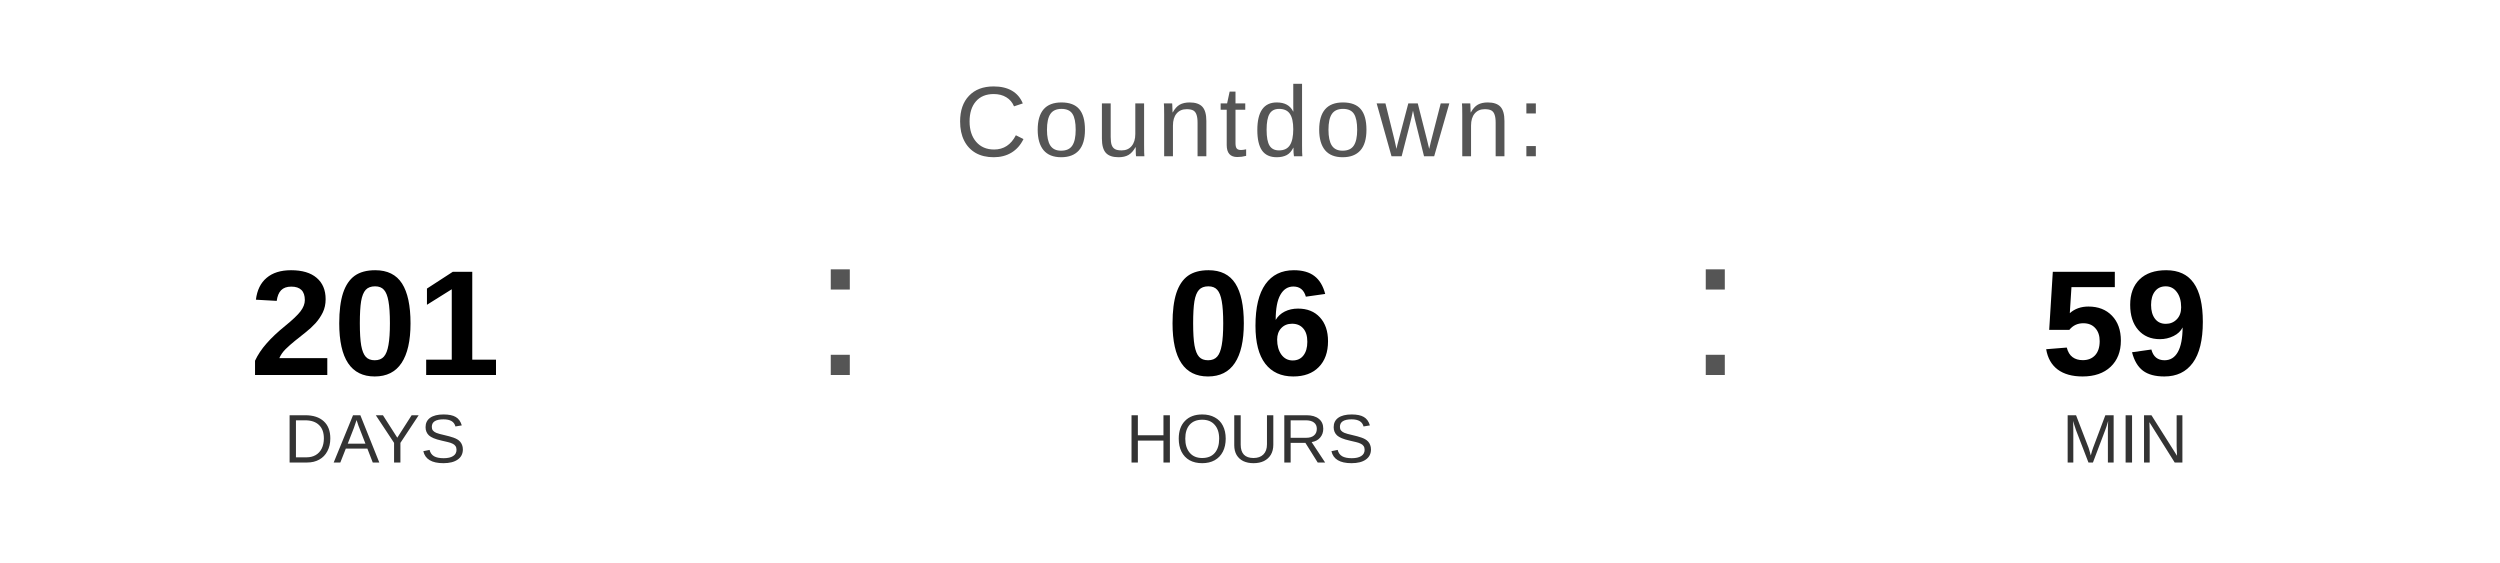
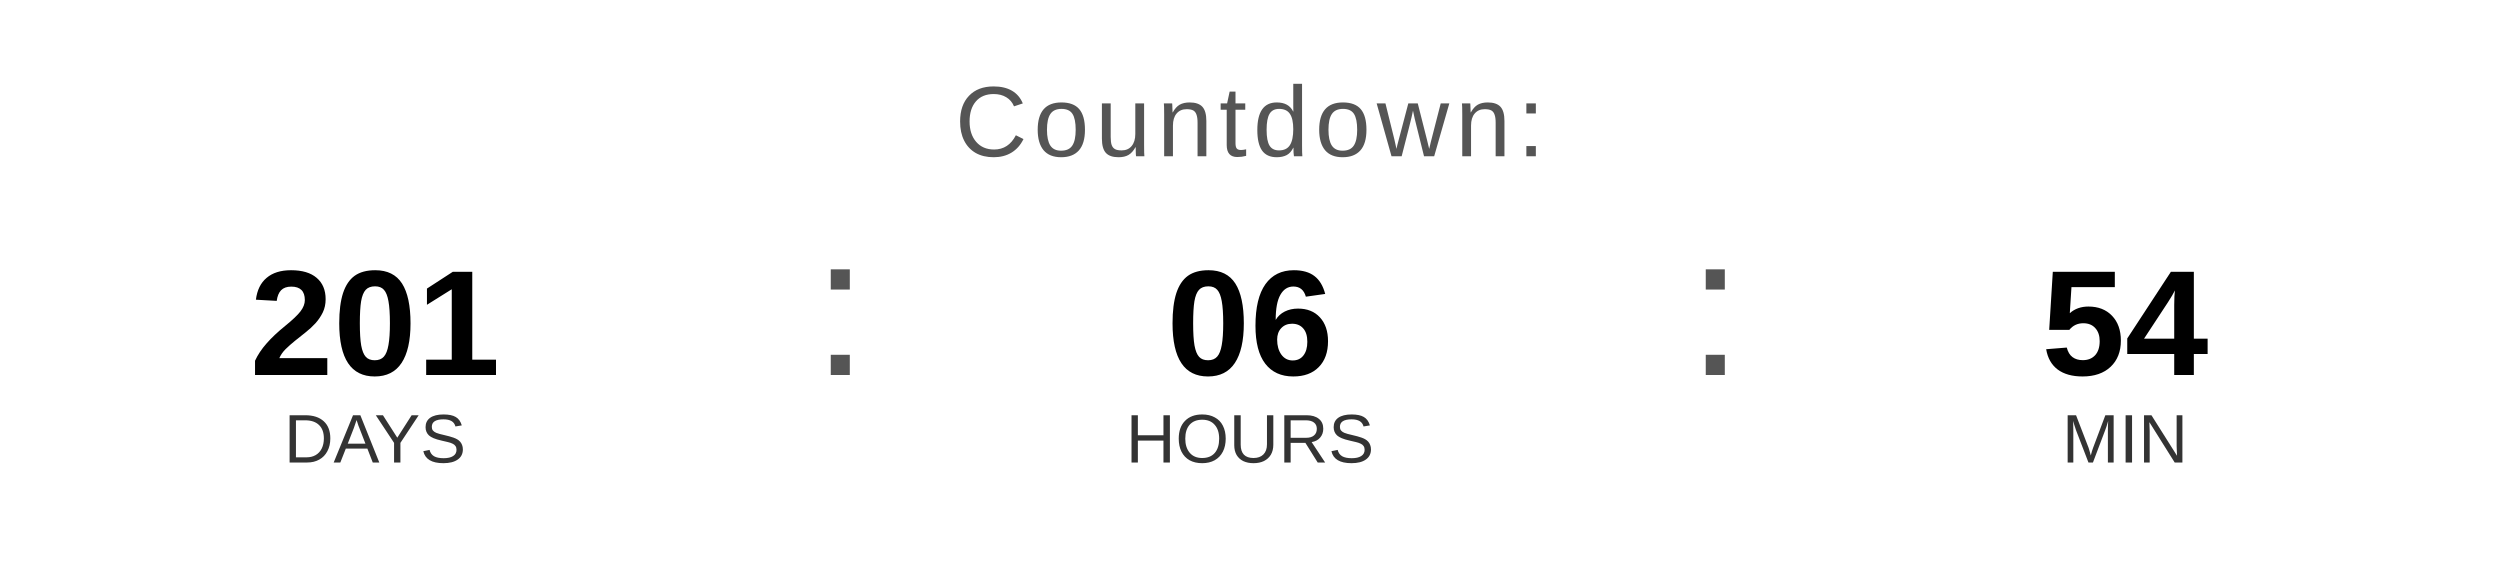
<svg xmlns="http://www.w3.org/2000/svg" width="400" height="90" viewBox="0 0 400 90">
  <text x="200" y="25" font-family="Arial, Helvetica, sans-serif" font-size="16" fill="#555555" text-anchor="middle" letter-spacing="1">
    Countdown:
  </text>
  <text x="60" y="60" font-family="Arial, Helvetica, sans-serif" font-size="24" font-weight="bold" fill="#000000" text-anchor="middle">201</text>
  <text x="60" y="74" font-family="Arial, Helvetica, sans-serif" font-size="11" fill="#333333" text-anchor="middle">DAYS</text>
  <text x="130" y="60" font-family="Arial, sans-serif" font-size="32" fill="#555555">:</text>
  <text x="200" y="60" font-family="Arial, Helvetica, sans-serif" font-size="24" font-weight="bold" fill="#000000" text-anchor="middle">06</text>
  <text x="200" y="74" font-family="Arial, Helvetica, sans-serif" font-size="11" fill="#333333" text-anchor="middle">HOURS</text>
  <text x="270" y="60" font-family="Arial, sans-serif" font-size="32" fill="#555555">:</text>
-   <text x="340" y="60" font-family="Arial, Helvetica, sans-serif" font-size="24" font-weight="bold" fill="#000000" text-anchor="middle">59</text>
+   <text x="340" y="60" font-family="Arial, Helvetica, sans-serif" font-size="24" font-weight="bold" fill="#000000" text-anchor="middle">54</text>
  <text x="340" y="74" font-family="Arial, Helvetica, sans-serif" font-size="11" fill="#333333" text-anchor="middle">MIN</text>
</svg>
